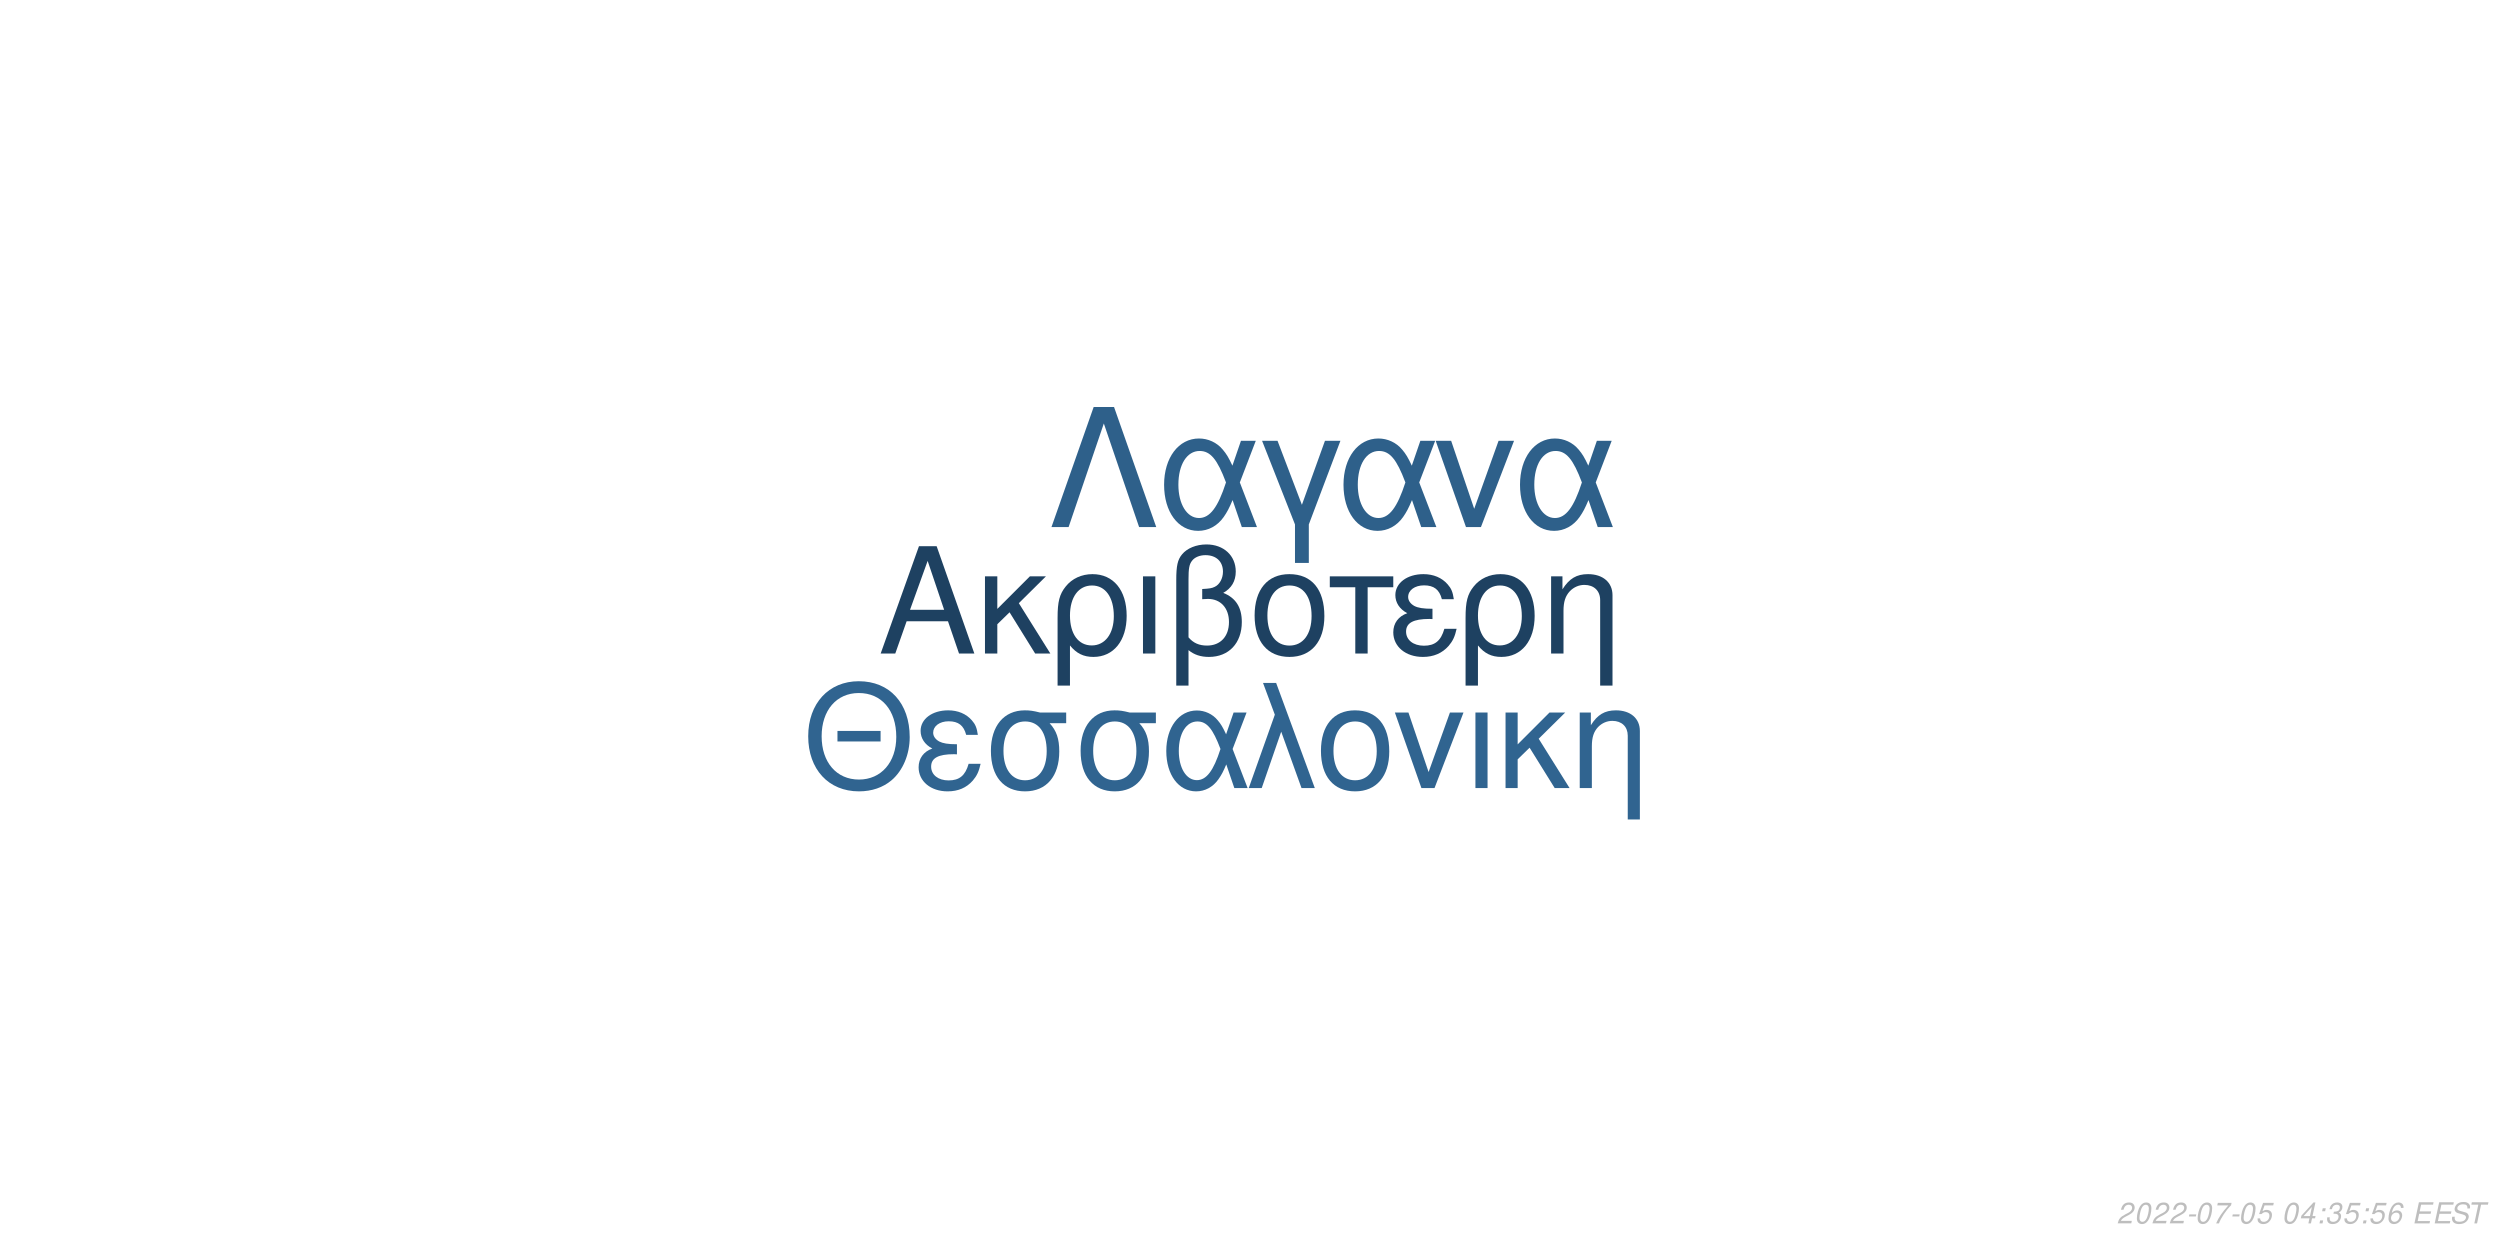
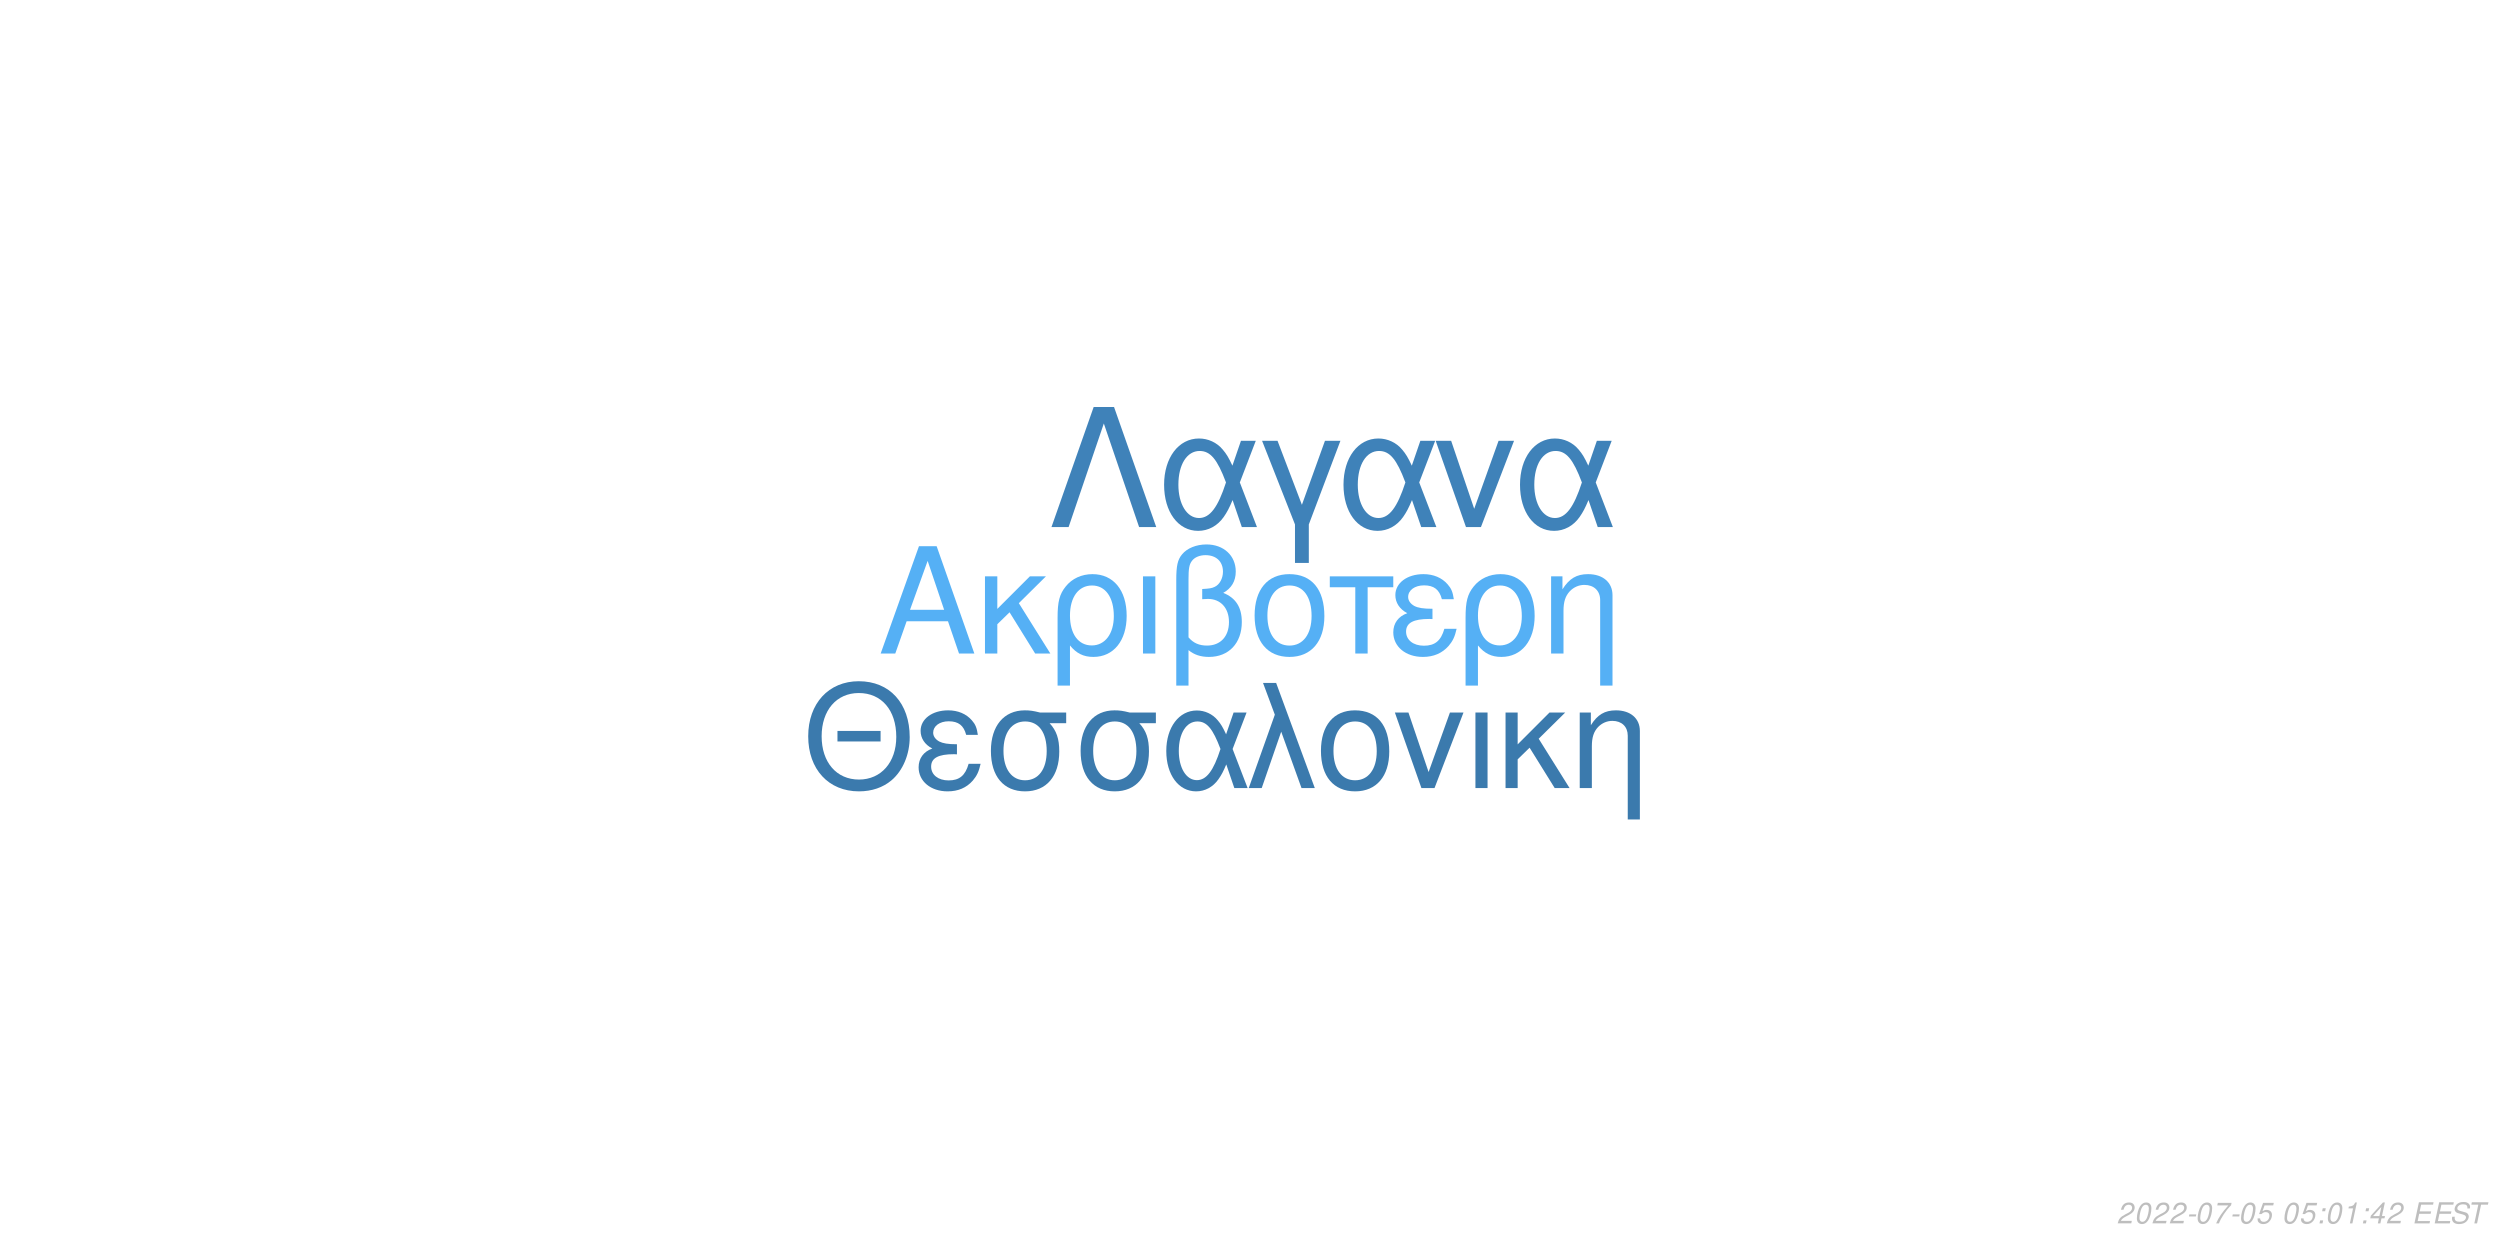
<svg xmlns="http://www.w3.org/2000/svg" xmlns:xlink="http://www.w3.org/1999/xlink" width="864pt" height="432pt" viewBox="0 0 864 432" version="1.1">
  <defs>
    <g>
      <symbol overflow="visible" id="glyph0-0">
        <path style="stroke:none;" d="" />
      </symbol>
      <symbol overflow="visible" id="glyph0-1">
        <path style="stroke:none;" d="M 24.125 -11.141 L 27.938 0 L 33.234 0 L 20.203 -37.094 L 14.094 -37.094 L 0.859 0 L 5.906 0 L 9.828 -11.141 Z M 22.797 -15.109 L 11 -15.109 L 17.094 -32.016 Z M 22.797 -15.109 " />
      </symbol>
      <symbol overflow="visible" id="glyph0-2">
        <path style="stroke:none;" d="M 7.172 -15.422 L 7.172 -26.672 L 2.906 -26.672 L 2.906 0 L 7.172 0 L 7.172 -10.125 L 11.406 -14.25 L 20.25 0 L 25.5 0 L 14.609 -17.406 L 23.969 -26.672 L 18.422 -26.672 Z M 7.172 -15.422 " />
      </symbol>
      <symbol overflow="visible" id="glyph0-3">
        <path style="stroke:none;" d="M 3 11.094 L 7.281 11.094 L 7.281 -2.797 C 9.516 -0.047 11.953 1.172 15.375 1.172 C 22.344 1.172 26.875 -4.422 26.875 -13.031 C 26.875 -21.891 22.297 -27.438 15.062 -27.438 C 11.297 -27.438 7.984 -25.906 5.797 -23.156 C 3.672 -20.516 3 -17.969 3 -12.359 Z M 14.906 -23.516 C 19.547 -23.516 22.438 -19.438 22.438 -12.922 C 22.438 -6.812 19.391 -2.797 14.812 -2.797 C 10.172 -2.797 7.281 -6.766 7.281 -13.125 C 7.281 -19.484 10.234 -23.516 14.906 -23.516 Z M 14.906 -23.516 " />
      </symbol>
      <symbol overflow="visible" id="glyph0-4">
        <path style="stroke:none;" d="M 3.516 0 L 7.781 0 L 7.781 -26.672 L 3.516 -26.672 Z M 3.516 0 " />
      </symbol>
      <symbol overflow="visible" id="glyph0-5">
        <path style="stroke:none;" d="M 4.016 11.094 L 8.25 11.094 L 8.25 -1.172 C 10.172 0.406 12.422 1.172 15.312 1.172 C 22.188 1.172 26.672 -3.609 26.672 -10.891 C 26.672 -15.984 24.578 -19.234 20.25 -20.969 C 23.109 -22.547 24.578 -25.031 24.578 -28.344 C 24.578 -33.844 20.406 -37.703 14.453 -37.703 C 10.938 -37.703 7.734 -36.391 6 -34.25 C 4.484 -32.422 4.016 -30.328 4.016 -25.391 Z M 8.25 -25.656 C 8.25 -29.359 8.5 -30.844 9.469 -32.062 C 10.375 -33.281 12.156 -34 14.094 -34 C 17.812 -34 20.156 -31.812 20.156 -28.297 C 20.156 -25.953 18.984 -23.812 17.297 -23.047 C 16.281 -22.547 15.469 -22.438 12.984 -22.297 L 12.984 -18.781 C 13.734 -18.828 14.344 -18.875 14.969 -18.875 C 19.344 -18.875 22.234 -15.719 22.234 -10.891 C 22.234 -5.906 19.281 -2.75 14.656 -2.75 C 11.953 -2.75 9.922 -3.609 8.25 -5.594 Z M 8.25 -25.656 " />
      </symbol>
      <symbol overflow="visible" id="glyph0-6">
        <path style="stroke:none;" d="M 14.094 -27.438 C 6.562 -27.438 2.094 -22.094 2.094 -13.125 C 2.094 -4.125 6.562 1.172 14.141 1.172 C 21.672 1.172 26.203 -4.172 26.203 -12.922 C 26.203 -22.188 21.828 -27.438 14.094 -27.438 Z M 14.141 -23.516 C 18.938 -23.516 21.781 -19.594 21.781 -12.984 C 21.781 -6.672 18.828 -2.75 14.141 -2.75 C 9.422 -2.75 6.516 -6.672 6.516 -13.125 C 6.516 -19.594 9.422 -23.516 14.141 -23.516 Z M 14.141 -23.516 " />
      </symbol>
      <symbol overflow="visible" id="glyph0-7">
        <path style="stroke:none;" d="M 7.891 0 L 12.156 0 L 12.156 -22.906 L 21.016 -22.906 L 21.016 -26.672 L -0.922 -26.672 L -0.922 -22.906 L 7.891 -22.906 Z M 7.891 0 " />
      </symbol>
      <symbol overflow="visible" id="glyph0-8">
        <path style="stroke:none;" d="M 14.562 -15.469 C 11.344 -15.469 9.562 -15.781 8.297 -16.438 C 6.922 -17.203 6.156 -18.328 6.156 -19.547 C 6.156 -21.891 8.453 -23.562 11.656 -23.562 C 15.062 -23.562 16.953 -22.094 17.812 -18.781 L 21.938 -18.781 C 21.578 -21.266 21.062 -22.5 19.797 -23.922 C 17.812 -26.203 14.906 -27.438 11.453 -27.438 C 5.797 -27.438 1.734 -24.375 1.734 -20.203 C 1.734 -17.609 3.156 -15.375 5.859 -13.938 C 2.797 -12.875 1.016 -10.484 1.016 -7.328 C 1.016 -2.391 5.297 1.172 11.25 1.172 C 14.969 1.172 17.906 -0.109 20.156 -2.641 C 21.578 -4.328 22.297 -5.797 22.906 -8.547 L 18.672 -8.547 C 17.5 -4.422 15.422 -2.703 11.609 -2.703 C 7.938 -2.703 5.438 -4.688 5.438 -7.578 C 5.438 -10.578 7.938 -11.953 13.484 -11.953 C 13.641 -11.953 14.094 -11.953 14.562 -11.906 Z M 14.562 -15.469 " />
      </symbol>
      <symbol overflow="visible" id="glyph0-9">
        <path style="stroke:none;" d="M 3.562 -26.672 L 3.562 0 L 7.844 0 L 7.844 -14.703 C 7.844 -17.906 8.5 -19.891 10.031 -21.531 C 11.406 -22.953 13.188 -23.719 15.062 -23.719 C 18.375 -23.719 20.516 -21.672 20.516 -18.469 L 20.516 11.094 L 24.781 11.094 L 24.781 -20.156 C 24.781 -24.578 21.469 -27.438 16.328 -27.438 C 12.359 -27.438 9.828 -25.906 7.484 -22.188 L 7.484 -26.672 Z M 3.562 -26.672 " />
      </symbol>
      <symbol overflow="visible" id="glyph1-0">
        <path style="stroke:none;" d="" />
      </symbol>
      <symbol overflow="visible" id="glyph1-1">
        <path style="stroke:none;" d="M 26.859 -19.734 L 11.953 -19.734 L 11.953 -16.094 L 26.859 -16.094 Z M 19.328 -36.922 C 8.922 -36.922 1.844 -29.25 1.844 -17.891 C 1.844 -6.484 8.875 1.141 19.391 1.141 C 23.812 1.141 27.703 -0.203 30.641 -2.688 C 34.578 -6.031 36.922 -11.656 36.922 -17.594 C 36.922 -29.297 30 -36.922 19.328 -36.922 Z M 19.328 -32.844 C 27.203 -32.844 32.281 -26.906 32.281 -17.688 C 32.281 -8.922 27.062 -2.938 19.391 -2.938 C 11.609 -2.938 6.484 -8.922 6.484 -17.891 C 6.484 -26.859 11.609 -32.844 19.328 -32.844 Z M 19.328 -32.844 " />
      </symbol>
      <symbol overflow="visible" id="glyph1-2">
        <path style="stroke:none;" d="M 14.25 -15.141 C 11.109 -15.141 9.375 -15.453 8.125 -16.094 C 6.781 -16.844 6.031 -17.938 6.031 -19.141 C 6.031 -21.422 8.266 -23.078 11.406 -23.078 C 14.75 -23.078 16.594 -21.625 17.438 -18.391 L 21.469 -18.391 C 21.125 -20.828 20.625 -22.031 19.391 -23.422 C 17.438 -25.656 14.594 -26.859 11.219 -26.859 C 5.688 -26.859 1.688 -23.875 1.688 -19.781 C 1.688 -17.234 3.094 -15.047 5.734 -13.656 C 2.734 -12.609 1 -10.266 1 -7.172 C 1 -2.344 5.188 1.141 11.016 1.141 C 14.656 1.141 17.547 -0.094 19.734 -2.594 C 21.125 -4.234 21.828 -5.688 22.422 -8.375 L 18.281 -8.375 C 17.141 -4.328 15.094 -2.641 11.359 -2.641 C 7.766 -2.641 5.328 -4.578 5.328 -7.422 C 5.328 -10.359 7.766 -11.703 13.203 -11.703 C 13.359 -11.703 13.797 -11.703 14.25 -11.656 Z M 14.25 -15.141 " />
      </symbol>
      <symbol overflow="visible" id="glyph1-3">
        <path style="stroke:none;" d="M 29 -26.109 L 19.938 -26.109 C 17.594 -26.703 16.438 -26.859 14.703 -26.859 C 7.469 -26.859 2.984 -21.469 2.984 -12.859 C 2.984 -4.031 7.375 1.141 14.797 1.141 C 22.172 1.141 26.609 -4.078 26.609 -12.656 C 26.609 -17.047 25.656 -19.828 23.266 -22.422 L 29 -22.422 Z M 14.797 -23.016 C 19.531 -23.016 22.266 -19.234 22.266 -12.75 C 22.266 -6.531 19.438 -2.688 14.797 -2.688 C 10.172 -2.688 7.328 -6.531 7.328 -12.859 C 7.328 -19.188 10.172 -23.016 14.797 -23.016 Z M 14.797 -23.016 " />
      </symbol>
      <symbol overflow="visible" id="glyph1-4">
        <path style="stroke:none;" d="M 29.344 -26.109 L 24.859 -26.109 L 22.266 -18.578 C 21.125 -21.031 20.484 -22.125 19.328 -23.469 C 17.547 -25.609 14.906 -26.812 12.156 -26.812 C 5.984 -26.812 1.594 -20.984 1.594 -12.812 C 1.594 -4.578 5.828 1.141 11.906 1.141 C 14.953 1.141 17.734 -0.344 19.625 -3.047 C 20.672 -4.531 21.281 -5.688 22.328 -8.172 L 25.109 0 L 29.703 0 L 24.516 -13.5 Z M 20.328 -13.5 C 17.891 -5.922 15.453 -2.734 12.156 -2.734 C 8.516 -2.734 5.922 -6.922 5.922 -12.812 C 5.922 -18.938 8.516 -23.016 12.359 -23.016 C 15.594 -23.016 17.688 -20.531 20.328 -13.5 Z M 20.328 -13.5 " />
      </symbol>
      <symbol overflow="visible" id="glyph1-5">
        <path style="stroke:none;" d="M 1.094 0 L 5.578 0 L 12.312 -19.484 L 19.328 0 L 23.922 0 L 10.562 -36.328 L 6.031 -36.328 L 10.109 -25.359 Z M 1.094 0 " />
      </symbol>
      <symbol overflow="visible" id="glyph1-6">
        <path style="stroke:none;" d="M 13.797 -26.859 C 6.422 -26.859 2.047 -21.625 2.047 -12.859 C 2.047 -4.031 6.422 1.141 13.859 1.141 C 21.234 1.141 25.656 -4.078 25.656 -12.656 C 25.656 -21.719 21.375 -26.859 13.797 -26.859 Z M 13.859 -23.016 C 18.531 -23.016 21.328 -19.188 21.328 -12.703 C 21.328 -6.531 18.438 -2.688 13.859 -2.688 C 9.219 -2.688 6.375 -6.531 6.375 -12.859 C 6.375 -19.188 9.219 -23.016 13.859 -23.016 Z M 13.859 -23.016 " />
      </symbol>
      <symbol overflow="visible" id="glyph1-7">
        <path style="stroke:none;" d="M 14.297 0 L 24.312 -26.109 L 19.625 -26.109 L 12.25 -5.531 L 5.281 -26.109 L 0.594 -26.109 L 9.766 0 Z M 14.297 0 " />
      </symbol>
      <symbol overflow="visible" id="glyph1-8">
        <path style="stroke:none;" d="M 3.438 0 L 7.625 0 L 7.625 -26.109 L 3.438 -26.109 Z M 3.438 0 " />
      </symbol>
      <symbol overflow="visible" id="glyph1-9">
        <path style="stroke:none;" d="M 7.031 -15.094 L 7.031 -26.109 L 2.844 -26.109 L 2.844 0 L 7.031 0 L 7.031 -9.922 L 11.156 -13.953 L 19.828 0 L 24.969 0 L 14.297 -17.047 L 23.469 -26.109 L 18.031 -26.109 Z M 7.031 -15.094 " />
      </symbol>
      <symbol overflow="visible" id="glyph1-10">
        <path style="stroke:none;" d="M 3.484 -26.109 L 3.484 0 L 7.672 0 L 7.672 -14.406 C 7.672 -17.547 8.328 -19.484 9.812 -21.078 C 11.156 -22.469 12.906 -23.219 14.75 -23.219 C 17.984 -23.219 20.078 -21.234 20.078 -18.094 L 20.078 10.859 L 24.266 10.859 L 24.266 -19.734 C 24.266 -24.062 21.031 -26.859 16 -26.859 C 12.109 -26.859 9.609 -25.359 7.328 -21.719 L 7.328 -26.109 Z M 3.484 -26.109 " />
      </symbol>
      <symbol overflow="visible" id="glyph2-0">
        <path style="stroke:none;" d="" />
      </symbol>
      <symbol overflow="visible" id="glyph2-1">
        <path style="stroke:none;" d="M 22.531 -41.484 L 15.484 -41.484 L 0.906 0 L 6.828 0 L 19 -35.797 L 31.188 0 L 37.109 0 Z M 22.531 -41.484 " />
      </symbol>
      <symbol overflow="visible" id="glyph2-2">
        <path style="stroke:none;" d="M 33.516 -29.812 L 28.391 -29.812 L 25.438 -21.219 C 24.125 -24.016 23.391 -25.266 22.078 -26.797 C 20.031 -29.25 17.016 -30.609 13.891 -30.609 C 6.828 -30.609 1.828 -23.953 1.828 -14.625 C 1.828 -5.234 6.656 1.312 13.594 1.312 C 17.078 1.312 20.266 -0.391 22.422 -3.469 C 23.609 -5.172 24.297 -6.484 25.5 -9.328 L 28.688 0 L 33.922 0 L 28 -15.422 Z M 23.219 -15.422 C 20.422 -6.766 17.641 -3.125 13.891 -3.125 C 9.734 -3.125 6.766 -7.906 6.766 -14.625 C 6.766 -21.625 9.734 -26.297 14.109 -26.297 C 17.812 -26.297 20.203 -23.453 23.219 -15.422 Z M 23.219 -15.422 " />
      </symbol>
      <symbol overflow="visible" id="glyph2-3">
        <path style="stroke:none;" d="M 12.062 12.406 L 16.844 12.406 L 16.844 -0.906 L 27.766 -29.812 L 22.422 -29.812 L 14.453 -7.688 L 6.031 -29.812 L 0.688 -29.812 L 12.062 -0.906 Z M 12.062 12.406 " />
      </symbol>
      <symbol overflow="visible" id="glyph2-4">
        <path style="stroke:none;" d="M 16.328 0 L 27.766 -29.812 L 22.422 -29.812 L 14 -6.312 L 6.031 -29.812 L 0.688 -29.812 L 11.156 0 Z M 16.328 0 " />
      </symbol>
      <symbol overflow="visible" id="glyph3-0">
        <path style="stroke:none;" d="" />
      </symbol>
      <symbol overflow="visible" id="glyph3-1">
        <path style="stroke:none;" d="M 5.234 -0.875 L 1.469 -0.875 C 1.641 -1.375 2.203 -1.891 3.109 -2.344 L 4.234 -2.938 C 5.562 -3.625 6.219 -4.469 6.219 -5.484 C 6.219 -5.938 6.062 -6.359 5.797 -6.656 C 5.469 -7.047 4.984 -7.234 4.312 -7.234 C 2.766 -7.234 1.891 -6.453 1.484 -4.734 L 2.375 -4.734 C 2.484 -5.188 2.609 -5.484 2.797 -5.75 C 3.094 -6.203 3.609 -6.453 4.188 -6.453 C 4.891 -6.453 5.344 -6.031 5.344 -5.375 C 5.344 -4.703 4.859 -4.094 4.016 -3.656 L 2.984 -3.125 C 1.234 -2.188 0.797 -1.656 0.344 -0.016 L 5.047 -0.016 Z M 5.234 -0.875 " />
      </symbol>
      <symbol overflow="visible" id="glyph3-2">
        <path style="stroke:none;" d="M 4.203 -7.234 C 3.375 -7.234 2.688 -6.812 2.125 -5.984 C 1.484 -5.047 0.984 -3.188 0.984 -1.734 C 0.984 -1.109 1.172 -0.562 1.484 -0.266 C 1.797 0.047 2.281 0.234 2.766 0.234 C 3.625 0.234 4.281 -0.156 4.859 -1.016 C 5.516 -1.953 6 -3.797 6 -5.266 C 6 -6.5 5.328 -7.234 4.203 -7.234 Z M 4.094 -6.453 C 4.734 -6.453 5.125 -5.984 5.125 -5.156 C 5.125 -4.203 4.781 -2.625 4.406 -1.812 C 3.984 -0.938 3.516 -0.547 2.875 -0.547 C 2.25 -0.547 1.875 -1.031 1.875 -1.828 C 1.875 -2.797 2.203 -4.344 2.594 -5.203 C 2.984 -6.047 3.453 -6.453 4.094 -6.453 Z M 4.094 -6.453 " />
      </symbol>
      <symbol overflow="visible" id="glyph3-3">
        <path style="stroke:none;" d="M 3.516 -3.125 L 1.125 -3.125 L 0.969 -2.406 L 3.359 -2.406 Z M 3.516 -3.125 " />
      </symbol>
      <symbol overflow="visible" id="glyph3-4">
        <path style="stroke:none;" d="M 6.703 -7.094 L 1.953 -7.094 L 1.766 -6.219 L 5.594 -6.219 C 3.344 -3.688 2.266 -2.109 1.375 0 L 2.344 0 C 3.031 -1.906 4.828 -4.594 6.547 -6.281 Z M 6.703 -7.094 " />
      </symbol>
      <symbol overflow="visible" id="glyph3-5">
        <path style="stroke:none;" d="M 6.297 -7.094 L 2.594 -7.094 L 1.234 -3.234 L 2.047 -3.234 C 2.656 -3.766 2.938 -3.906 3.531 -3.906 C 4.328 -3.906 4.797 -3.453 4.797 -2.688 C 4.797 -1.438 3.969 -0.547 2.828 -0.547 C 2.031 -0.547 1.609 -0.938 1.578 -1.734 L 0.703 -1.734 L 0.703 -1.516 C 0.703 -0.938 0.844 -0.547 1.188 -0.266 C 1.562 0.062 2.078 0.234 2.703 0.234 C 3.656 0.234 4.391 -0.156 4.984 -0.922 C 5.422 -1.5 5.672 -2.234 5.672 -2.953 C 5.672 -4 4.938 -4.672 3.812 -4.672 C 3.328 -4.672 2.906 -4.547 2.406 -4.234 L 3.109 -6.219 L 6.109 -6.219 Z M 6.297 -7.094 " />
      </symbol>
      <symbol overflow="visible" id="glyph3-6">
        <path style="stroke:none;" d="" />
      </symbol>
      <symbol overflow="visible" id="glyph3-7">
+         <path style="stroke:none;" d="M 2.359 -1.031 L 1.312 -1.031 L 1.094 0 L 2.141 0 Z M 3.266 -5.234 L 2.219 -5.234 L 2 -4.203 L 3.047 -4.203 Z M 3.266 -5.234 " />
+       </symbol>
+       <symbol overflow="visible" id="glyph3-8">
+         <path style="stroke:none;" d="M 3.703 -5.188 L 2.594 0 L 3.469 0 L 5.016 -7.234 L 4.438 -7.234 C 3.906 -6.156 3.688 -6.016 2.234 -5.812 L 2.109 -5.188 Z M 3.703 -5.188 " />
+       </symbol>
+       <symbol overflow="visible" id="glyph3-9">
        <path style="stroke:none;" d="M 3.625 -1.75 L 3.266 0 L 4.141 0 L 4.516 -1.75 L 5.562 -1.75 L 5.734 -2.531 L 4.688 -2.531 L 5.688 -7.234 L 5.016 -7.234 L 0.844 -2.672 L 0.641 -1.75 Z M 3.797 -2.531 L 1.594 -2.531 L 4.469 -5.703 Z M 3.797 -2.531 " />
      </symbol>
-       <symbol overflow="visible" id="glyph3-8">
-         <path style="stroke:none;" d="M 2.359 -1.031 L 1.312 -1.031 L 1.094 0 L 2.141 0 Z M 3.266 -5.234 L 2.219 -5.234 L 2 -4.203 L 3.047 -4.203 Z M 3.266 -5.234 " />
-       </symbol>
-       <symbol overflow="visible" id="glyph3-9">
-         <path style="stroke:none;" d="M 2.922 -3.312 C 3.125 -3.344 3.234 -3.344 3.375 -3.344 C 4.203 -3.344 4.688 -3 4.688 -2.406 C 4.688 -1.312 3.906 -0.547 2.781 -0.547 C 2.047 -0.547 1.594 -0.938 1.594 -1.562 C 1.594 -1.719 1.609 -1.844 1.656 -2.094 L 0.766 -2.094 C 0.734 -1.797 0.719 -1.641 0.719 -1.469 C 0.719 -0.375 1.406 0.234 2.641 0.234 C 3.547 0.234 4.297 -0.078 4.812 -0.656 C 5.266 -1.156 5.562 -1.875 5.562 -2.547 C 5.562 -3.125 5.344 -3.453 4.797 -3.734 C 5.641 -4.234 6.016 -4.844 6.016 -5.734 C 6.016 -6.656 5.312 -7.234 4.203 -7.234 C 3.375 -7.234 2.672 -6.938 2.188 -6.375 C 1.891 -6.031 1.703 -5.641 1.516 -4.906 L 2.391 -4.906 C 2.5 -5.359 2.594 -5.594 2.734 -5.812 C 3.047 -6.234 3.516 -6.453 4.078 -6.453 C 4.734 -6.453 5.141 -6.125 5.141 -5.578 C 5.141 -5.188 5.016 -4.797 4.797 -4.547 C 4.516 -4.234 4 -4.062 3.266 -4.062 L 3.078 -4.062 Z M 2.922 -3.312 " />
-       </symbol>
      <symbol overflow="visible" id="glyph3-10">
-         <path style="stroke:none;" d="M 6.125 -5.344 L 6.141 -5.625 C 6.141 -6.609 5.453 -7.234 4.391 -7.234 C 3.438 -7.234 2.641 -6.719 2.016 -5.703 C 1.422 -4.781 0.938 -2.953 0.938 -1.688 C 0.938 -0.516 1.688 0.234 2.859 0.234 C 3.703 0.234 4.438 -0.156 5 -0.875 C 5.406 -1.422 5.672 -2.156 5.672 -2.766 C 5.672 -3.812 4.969 -4.5 3.906 -4.5 C 3.234 -4.5 2.672 -4.234 2.094 -3.625 C 2.406 -5.375 3.234 -6.453 4.25 -6.453 C 4.703 -6.453 5.062 -6.234 5.172 -5.844 C 5.203 -5.719 5.234 -5.578 5.25 -5.344 Z M 3.656 -3.734 C 4.344 -3.734 4.797 -3.281 4.797 -2.625 C 4.797 -1.469 3.984 -0.547 2.984 -0.547 C 2.297 -0.547 1.812 -1.047 1.812 -1.766 C 1.812 -2.859 2.625 -3.734 3.656 -3.734 Z M 3.656 -3.734 " />
+         <path style="stroke:none;" d="M 2.547 -3.312 L 6.5 -3.312 L 6.688 -4.141 L 2.719 -4.141 L 3.219 -6.469 L 7.344 -6.469 L 7.516 -7.297 L 2.453 -7.297 L 0.906 0 L 6.125 0 L 6.297 -0.812 L 2.016 -0.812 Z M 2.547 -3.312 " />
      </symbol>
      <symbol overflow="visible" id="glyph3-11">
-         <path style="stroke:none;" d="M 2.547 -3.312 L 6.5 -3.312 L 6.688 -4.141 L 2.719 -4.141 L 3.219 -6.469 L 7.344 -6.469 L 7.516 -7.297 L 2.453 -7.297 L 0.906 0 L 6.125 0 L 6.297 -0.812 L 2.016 -0.812 Z M 2.547 -3.312 " />
+         <path style="stroke:none;" d="M 7.062 -5.156 C 7.125 -5.438 7.141 -5.562 7.141 -5.703 C 7.141 -6.156 6.938 -6.594 6.594 -6.891 C 6.188 -7.25 5.656 -7.406 4.875 -7.406 C 3.844 -7.406 3.047 -7.125 2.5 -6.562 C 2.094 -6.141 1.781 -5.438 1.781 -4.922 C 1.781 -4.297 2.219 -3.766 2.891 -3.562 L 4.594 -3.094 C 5.406 -2.859 5.734 -2.578 5.734 -2.094 C 5.734 -1.781 5.547 -1.406 5.266 -1.141 C 4.844 -0.766 4.266 -0.578 3.453 -0.578 C 2.328 -0.578 1.812 -0.984 1.812 -1.906 C 1.812 -2.047 1.812 -2.125 1.844 -2.312 L 0.984 -2.312 C 0.906 -2.062 0.891 -1.906 0.891 -1.688 C 0.891 -0.484 1.797 0.234 3.297 0.234 C 4.359 0.234 5.234 -0.062 5.812 -0.609 C 6.344 -1.078 6.688 -1.797 6.688 -2.375 C 6.688 -2.641 6.609 -2.906 6.453 -3.156 C 6.234 -3.5 5.938 -3.703 5.469 -3.828 L 3.75 -4.312 C 2.984 -4.547 2.734 -4.734 2.734 -5.188 C 2.734 -5.547 2.875 -5.844 3.188 -6.109 C 3.547 -6.438 4.031 -6.594 4.703 -6.594 C 5.266 -6.594 5.688 -6.484 5.906 -6.297 C 6.094 -6.125 6.219 -5.797 6.219 -5.516 C 6.219 -5.422 6.203 -5.344 6.188 -5.156 Z M 7.062 -5.156 " />
      </symbol>
      <symbol overflow="visible" id="glyph3-12">
-         <path style="stroke:none;" d="M 7.062 -5.156 C 7.125 -5.438 7.141 -5.562 7.141 -5.703 C 7.141 -6.156 6.938 -6.594 6.594 -6.891 C 6.188 -7.25 5.656 -7.406 4.875 -7.406 C 3.844 -7.406 3.047 -7.125 2.5 -6.562 C 2.094 -6.141 1.781 -5.438 1.781 -4.922 C 1.781 -4.297 2.219 -3.766 2.891 -3.562 L 4.594 -3.094 C 5.406 -2.859 5.734 -2.578 5.734 -2.094 C 5.734 -1.781 5.547 -1.406 5.266 -1.141 C 4.844 -0.766 4.266 -0.578 3.453 -0.578 C 2.328 -0.578 1.812 -0.984 1.812 -1.906 C 1.812 -2.047 1.812 -2.125 1.844 -2.312 L 0.984 -2.312 C 0.906 -2.062 0.891 -1.906 0.891 -1.688 C 0.891 -0.484 1.797 0.234 3.297 0.234 C 4.359 0.234 5.234 -0.062 5.812 -0.609 C 6.344 -1.078 6.688 -1.797 6.688 -2.375 C 6.688 -2.641 6.609 -2.906 6.453 -3.156 C 6.234 -3.5 5.938 -3.703 5.469 -3.828 L 3.75 -4.312 C 2.984 -4.547 2.734 -4.734 2.734 -5.188 C 2.734 -5.547 2.875 -5.844 3.188 -6.109 C 3.547 -6.438 4.031 -6.594 4.703 -6.594 C 5.266 -6.594 5.688 -6.484 5.906 -6.297 C 6.094 -6.125 6.219 -5.797 6.219 -5.516 C 6.219 -5.422 6.203 -5.344 6.188 -5.156 Z M 7.062 -5.156 " />
-       </symbol>
-       <symbol overflow="visible" id="glyph3-13">
        <path style="stroke:none;" d="M 4.938 -6.469 L 7.312 -6.469 L 7.484 -7.297 L 1.75 -7.297 L 1.578 -6.469 L 3.984 -6.469 L 2.609 0 L 3.547 0 Z M 4.938 -6.469 " />
      </symbol>
    </g>
  </defs>
  <g id="surface1">
    <rect x="0" y="0" width="864" height="432" style="fill:rgb(100%,100%,100%);fill-opacity:1;stroke:none;" />
-     <g style="fill:rgb(11.765%,25.49%,38.039%);fill-opacity:1;">
+     <g style="fill:rgb(33.333%,69.02%,96.078%);fill-opacity:1;">
      <use xlink:href="#glyph0-1" x="303.5" y="225.861" />
      <use xlink:href="#glyph0-2" x="337.5" y="225.861" />
      <use xlink:href="#glyph0-3" x="362.5" y="225.861" />
      <use xlink:href="#glyph0-4" x="391.5" y="225.861" />
      <use xlink:href="#glyph0-5" x="402.5" y="225.861" />
      <use xlink:href="#glyph0-6" x="431.5" y="225.861" />
      <use xlink:href="#glyph0-7" x="460.5" y="225.861" />
      <use xlink:href="#glyph0-8" x="480.5" y="225.861" />
      <use xlink:href="#glyph0-3" x="503.5" y="225.861" />
      <use xlink:href="#glyph0-9" x="532.5" y="225.861" />
    </g>
-     <g style="fill:rgb(18.824%,39.216%,56.471%);fill-opacity:1;">
+     <g style="fill:rgb(23.137%,47.843%,67.843%);fill-opacity:1;">
      <use xlink:href="#glyph1-1" x="277.473" y="272.354" />
      <use xlink:href="#glyph1-2" x="316.473" y="272.354" />
      <use xlink:href="#glyph1-3" x="339.473" y="272.354" />
      <use xlink:href="#glyph1-3" x="370.473" y="272.354" />
      <use xlink:href="#glyph1-4" x="401.473" y="272.354" />
      <use xlink:href="#glyph1-5" x="430.473" y="272.354" />
      <use xlink:href="#glyph1-6" x="454.473" y="272.354" />
      <use xlink:href="#glyph1-7" x="481.473" y="272.354" />
      <use xlink:href="#glyph1-8" x="506.473" y="272.354" />
      <use xlink:href="#glyph1-9" x="517.473" y="272.354" />
      <use xlink:href="#glyph1-10" x="542.473" y="272.354" />
    </g>
-     <g style="fill:rgb(18.039%,37.647%,54.118%);fill-opacity:1;">
+     <g style="fill:rgb(24.706%,50.98%,72.549%);fill-opacity:1;">
      <use xlink:href="#glyph2-1" x="362.484" y="182.152" />
      <use xlink:href="#glyph2-2" x="400.484" y="182.152" />
      <use xlink:href="#glyph2-3" x="435.484" y="182.152" />
      <use xlink:href="#glyph2-2" x="462.484" y="182.152" />
      <use xlink:href="#glyph2-4" x="495.484" y="182.152" />
      <use xlink:href="#glyph2-2" x="523.484" y="182.152" />
    </g>
    <g style="fill:rgb(74.51%,74.51%,74.51%);fill-opacity:1;">
      <use xlink:href="#glyph3-1" x="731.52" y="422.81" />
      <use xlink:href="#glyph3-2" x="737.52" y="422.81" />
      <use xlink:href="#glyph3-1" x="743.52" y="422.81" />
      <use xlink:href="#glyph3-1" x="749.52" y="422.81" />
      <use xlink:href="#glyph3-3" x="755.52" y="422.81" />
      <use xlink:href="#glyph3-2" x="758.52" y="422.81" />
      <use xlink:href="#glyph3-4" x="764.52" y="422.81" />
      <use xlink:href="#glyph3-3" x="770.52" y="422.81" />
      <use xlink:href="#glyph3-2" x="773.52" y="422.81" />
      <use xlink:href="#glyph3-5" x="779.52" y="422.81" />
      <use xlink:href="#glyph3-6" x="785.52" y="422.81" />
      <use xlink:href="#glyph3-2" x="788.52" y="422.81" />
-       <use xlink:href="#glyph3-7" x="794.52" y="422.81" />
-       <use xlink:href="#glyph3-8" x="800.52" y="422.81" />
-       <use xlink:href="#glyph3-9" x="803.52" y="422.81" />
-       <use xlink:href="#glyph3-5" x="809.52" y="422.81" />
-       <use xlink:href="#glyph3-8" x="815.52" y="422.81" />
-       <use xlink:href="#glyph3-5" x="818.52" y="422.81" />
-       <use xlink:href="#glyph3-10" x="824.52" y="422.81" />
+       <use xlink:href="#glyph3-5" x="794.52" y="422.81" />
+       <use xlink:href="#glyph3-7" x="800.52" y="422.81" />
+       <use xlink:href="#glyph3-2" x="803.52" y="422.81" />
+       <use xlink:href="#glyph3-8" x="809.52" y="422.81" />
+       <use xlink:href="#glyph3-7" x="815.52" y="422.81" />
+       <use xlink:href="#glyph3-9" x="818.52" y="422.81" />
+       <use xlink:href="#glyph3-1" x="824.52" y="422.81" />
      <use xlink:href="#glyph3-6" x="830.52" y="422.81" />
-       <use xlink:href="#glyph3-11" x="833.52" y="422.81" />
-       <use xlink:href="#glyph3-11" x="840.52" y="422.81" />
-       <use xlink:href="#glyph3-12" x="846.52" y="422.81" />
-       <use xlink:href="#glyph3-13" x="852.52" y="422.81" />
+       <use xlink:href="#glyph3-10" x="833.52" y="422.81" />
+       <use xlink:href="#glyph3-10" x="840.52" y="422.81" />
+       <use xlink:href="#glyph3-11" x="846.52" y="422.81" />
+       <use xlink:href="#glyph3-12" x="852.52" y="422.81" />
    </g>
  </g>
</svg>
